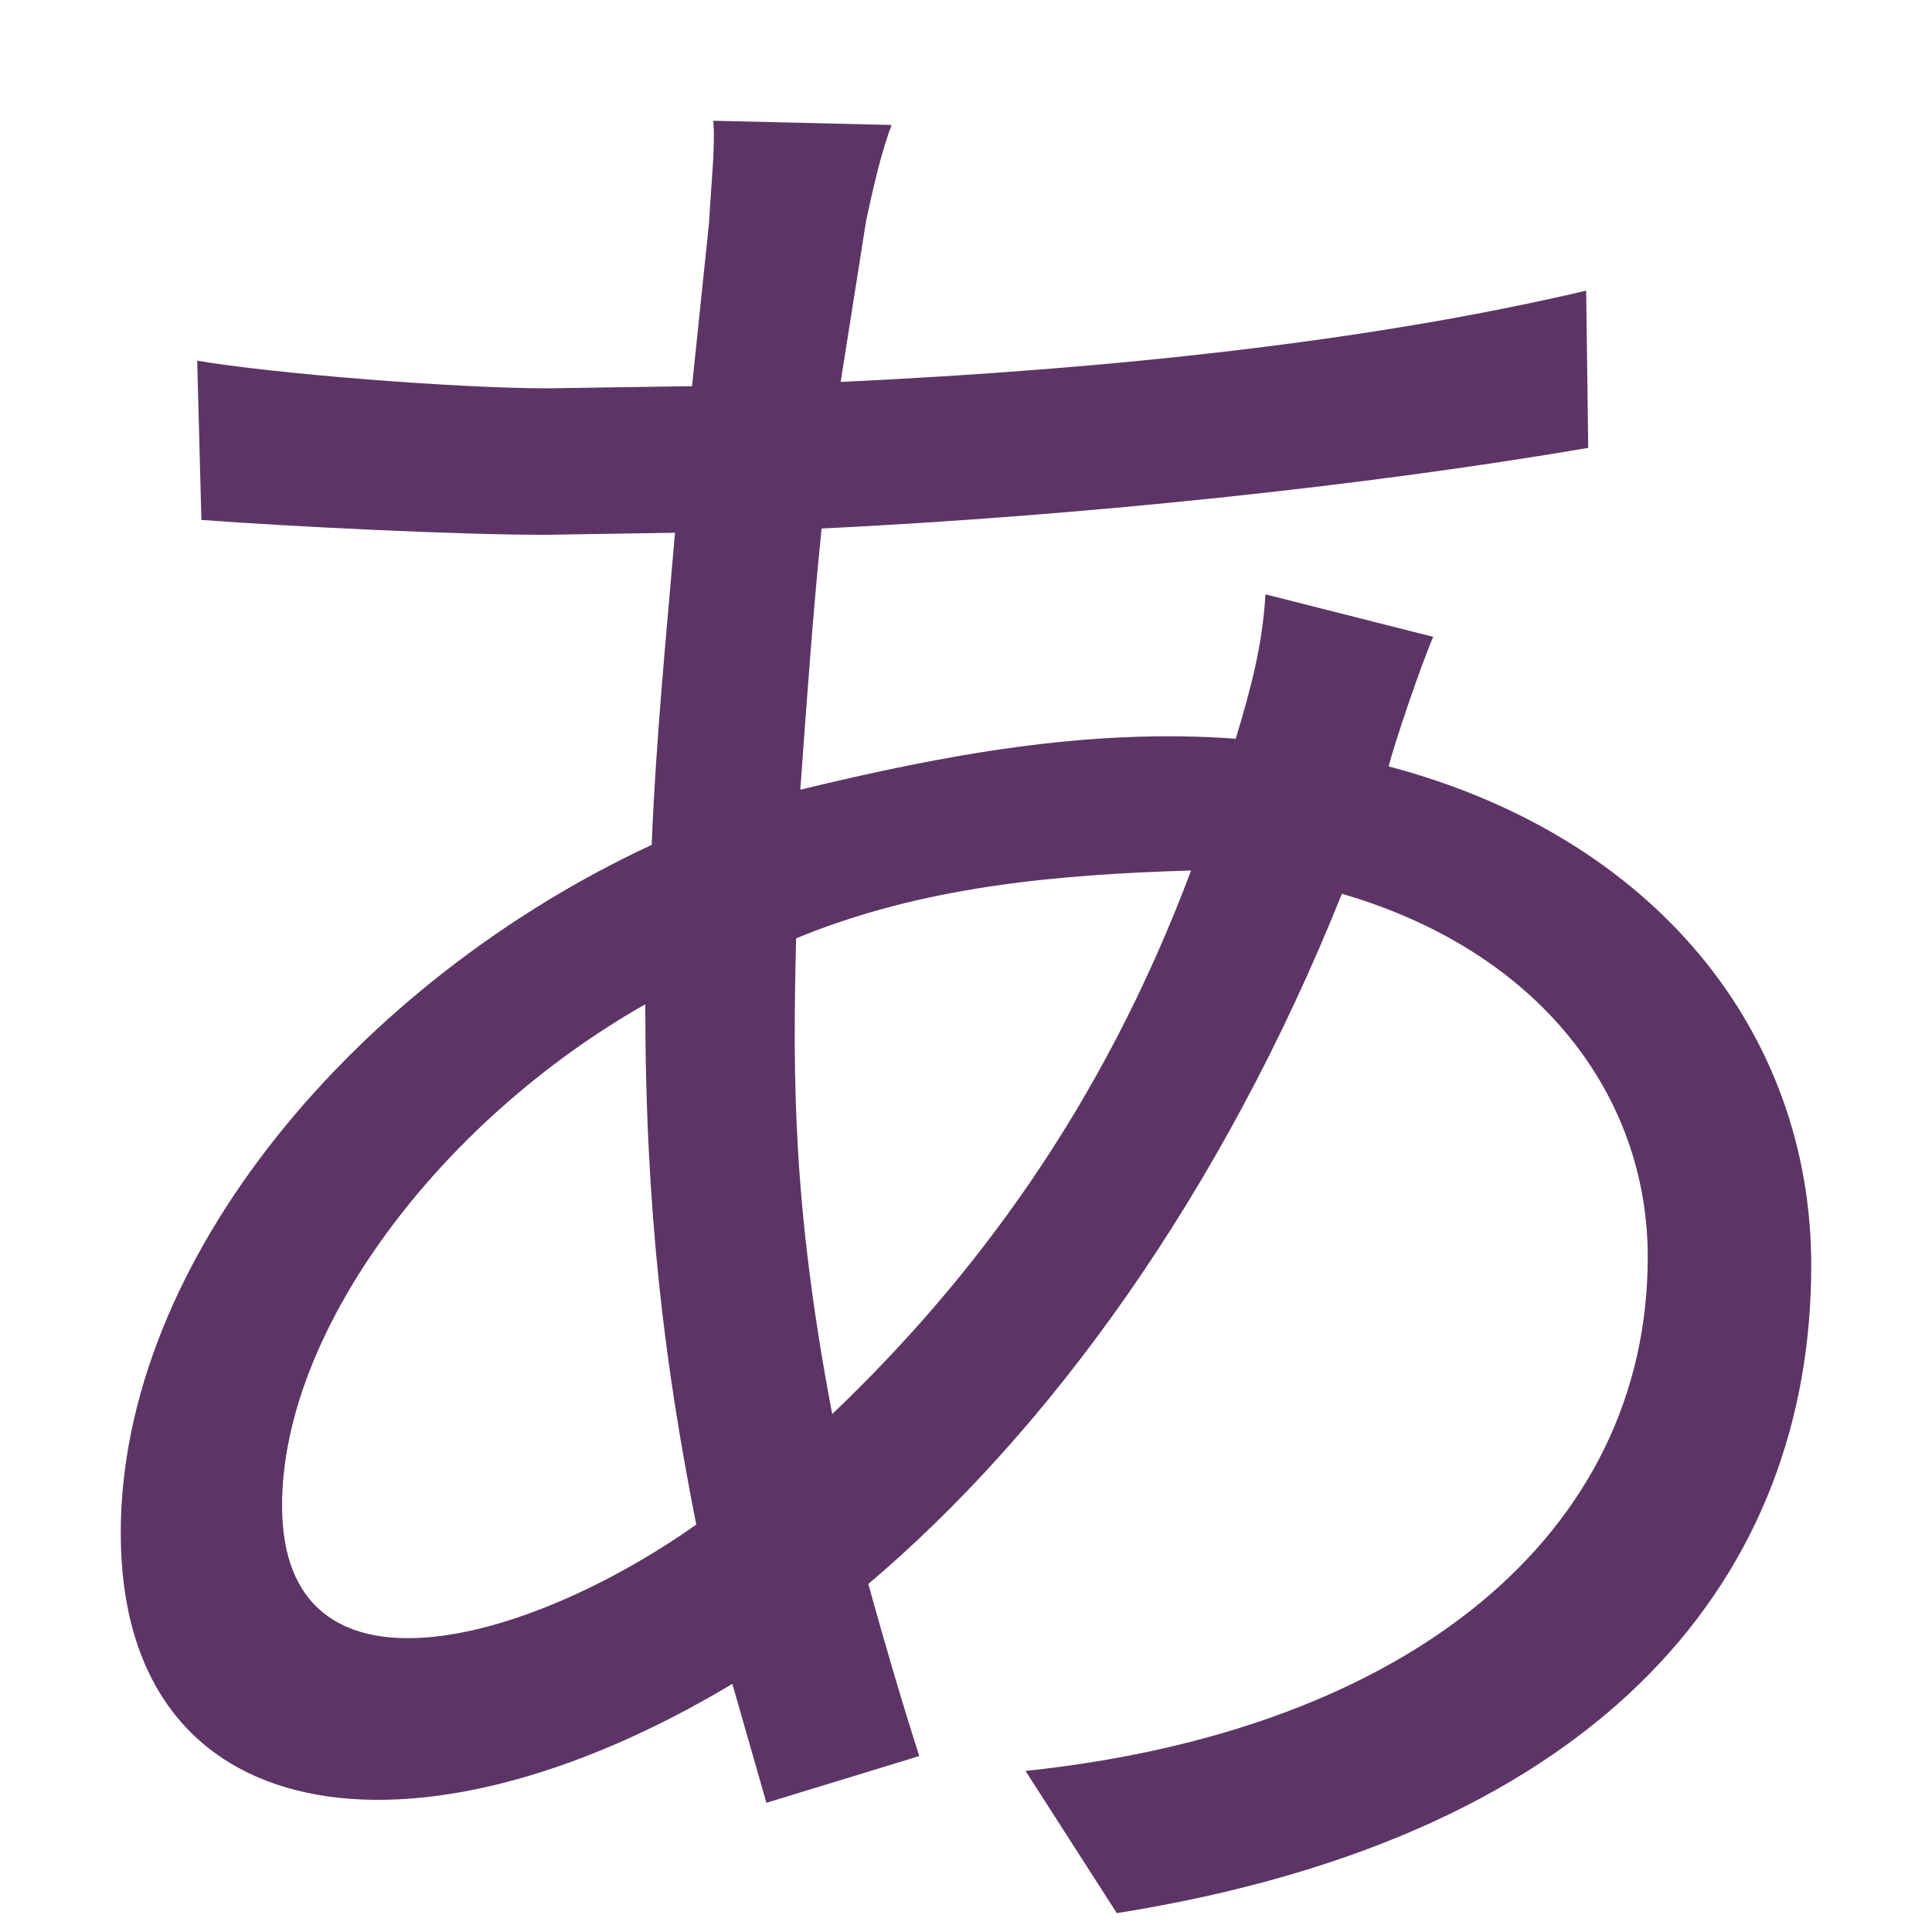
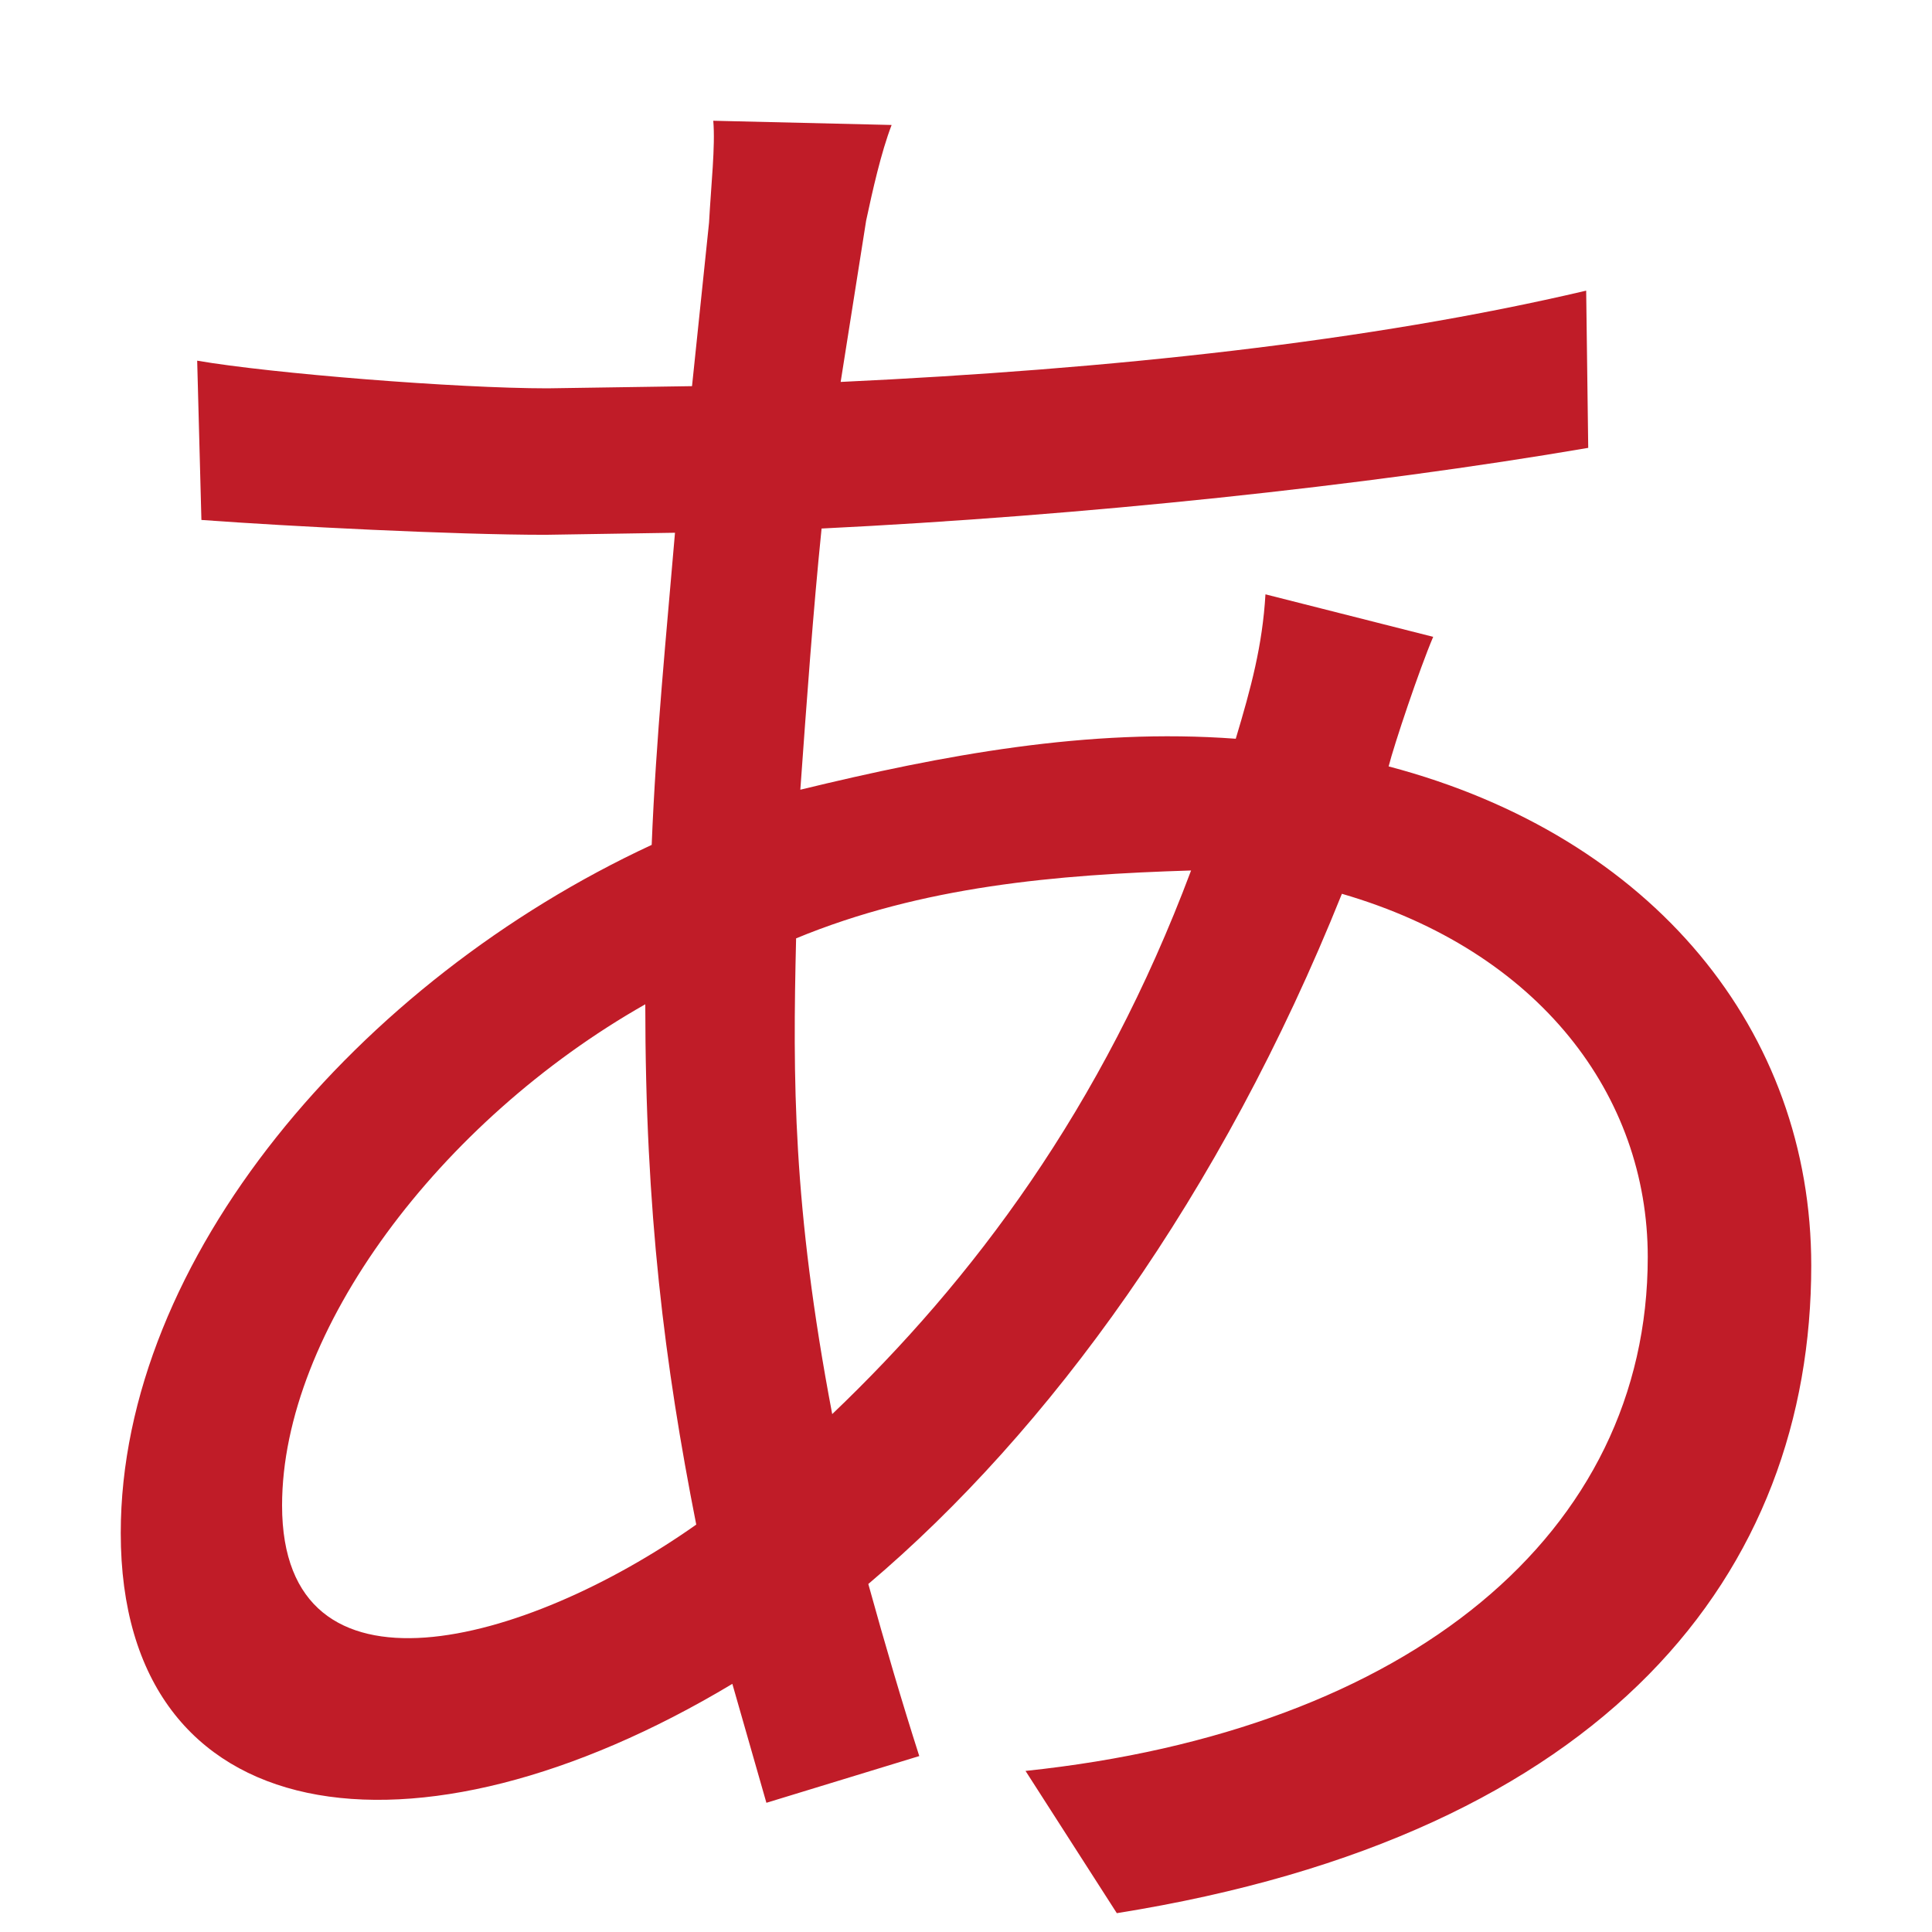
<svg xmlns="http://www.w3.org/2000/svg" width="16" height="16" viewBox="0 0 16 16" version="1.1" id="svg5" xml:space="preserve">
  <defs id="defs2" />
  <g id="layer1">
-     <path d="M 9.864,7.209 C 9.126,9.178 8.053,10.603 6.892,11.711 6.564,9.984 6.565,8.936 6.593,7.771 7.639,7.339 8.749,7.243 9.864,7.209 Z M 11.869,5.274 10.48,4.922 C 10.455,5.346 10.361,5.695 10.234,6.118 9.011,6.027 7.811,6.253 6.628,6.54 6.681,5.802 6.734,5.063 6.804,4.377 8.967,4.271 11.307,4.025 13.153,3.709 L 13.136,2.407 C 11.342,2.829 9.196,3.058 6.962,3.163 L 7.173,1.827 C 7.226,1.58 7.296,1.264 7.384,1.035 L 5.907,1 C 5.925,1.211 5.889,1.528 5.872,1.844 l -0.141,1.354 -1.196,0.018 c -0.756,0 -2.286,-0.123 -2.902,-0.229 l 0.035,1.319 c 0.721,0.053 2.093,0.123 2.849,0.123 L 5.59,4.412 C 5.52,5.239 5.432,6.118 5.397,6.997 2.97,8.123 1,10.427 1,12.696 c 0,2.49 2.43,2.83 5.065,1.249 L 6.347,14.93 7.613,14.543 C 7.472,14.103 7.332,13.628 7.191,13.118 8.686,11.852 10.111,9.9 11.113,7.402 c 1.636,0.475 2.533,1.671 2.533,3.008 0,2.286 -1.97,3.922 -5.153,4.256 L 9.249,15.844 C 13.329,15.193 15,13.013 15,10.48 15,8.545 13.698,6.927 11.5,6.347 11.545,6.168 11.756,5.539 11.869,5.274 Z M 5.344,8.317 c 0,1.72 0.16,2.982 0.422,4.309 -1.413,0.998 -3.43,1.549 -3.43,-0.158 0,-1.442 1.302,-3.183 3.008,-4.151 z" id="text1" style="font-size:17.588px;line-height:1.25;font-family:'Noto Sans CJK JP';-inkscape-font-specification:'Noto Sans CJK JP';text-align:center;letter-spacing:0px;word-spacing:0px;text-anchor:middle;fill:#5c3566" aria-label="あ" />
+     <path d="M 9.864,7.209 C 9.126,9.178 8.053,10.603 6.892,11.711 6.564,9.984 6.565,8.936 6.593,7.771 7.639,7.339 8.749,7.243 9.864,7.209 Z M 11.869,5.274 10.48,4.922 C 10.455,5.346 10.361,5.695 10.234,6.118 9.011,6.027 7.811,6.253 6.628,6.54 6.681,5.802 6.734,5.063 6.804,4.377 8.967,4.271 11.307,4.025 13.153,3.709 L 13.136,2.407 C 11.342,2.829 9.196,3.058 6.962,3.163 L 7.173,1.827 C 7.226,1.58 7.296,1.264 7.384,1.035 L 5.907,1 C 5.925,1.211 5.889,1.528 5.872,1.844 l -0.141,1.354 -1.196,0.018 c -0.756,0 -2.286,-0.123 -2.902,-0.229 l 0.035,1.319 c 0.721,0.053 2.093,0.123 2.849,0.123 L 5.59,4.412 C 5.52,5.239 5.432,6.118 5.397,6.997 2.97,8.123 1,10.427 1,12.696 c 0,2.49 2.43,2.83 5.065,1.249 L 6.347,14.93 7.613,14.543 C 7.472,14.103 7.332,13.628 7.191,13.118 8.686,11.852 10.111,9.9 11.113,7.402 c 1.636,0.475 2.533,1.671 2.533,3.008 0,2.286 -1.97,3.922 -5.153,4.256 L 9.249,15.844 C 13.329,15.193 15,13.013 15,10.48 15,8.545 13.698,6.927 11.5,6.347 11.545,6.168 11.756,5.539 11.869,5.274 Z M 5.344,8.317 c 0,1.72 0.16,2.982 0.422,4.309 -1.413,0.998 -3.43,1.549 -3.43,-0.158 0,-1.442 1.302,-3.183 3.008,-4.151 z" id="text1" style="font-size:17.588px;line-height:1.25;font-family:'Noto Sans CJK JP';-inkscape-font-specification:'Noto Sans CJK JP';text-align:center;letter-spacing:0px;word-spacing:0px;text-anchor:middle;fill:#c01c28" aria-label="あ" />
  </g>
</svg>
